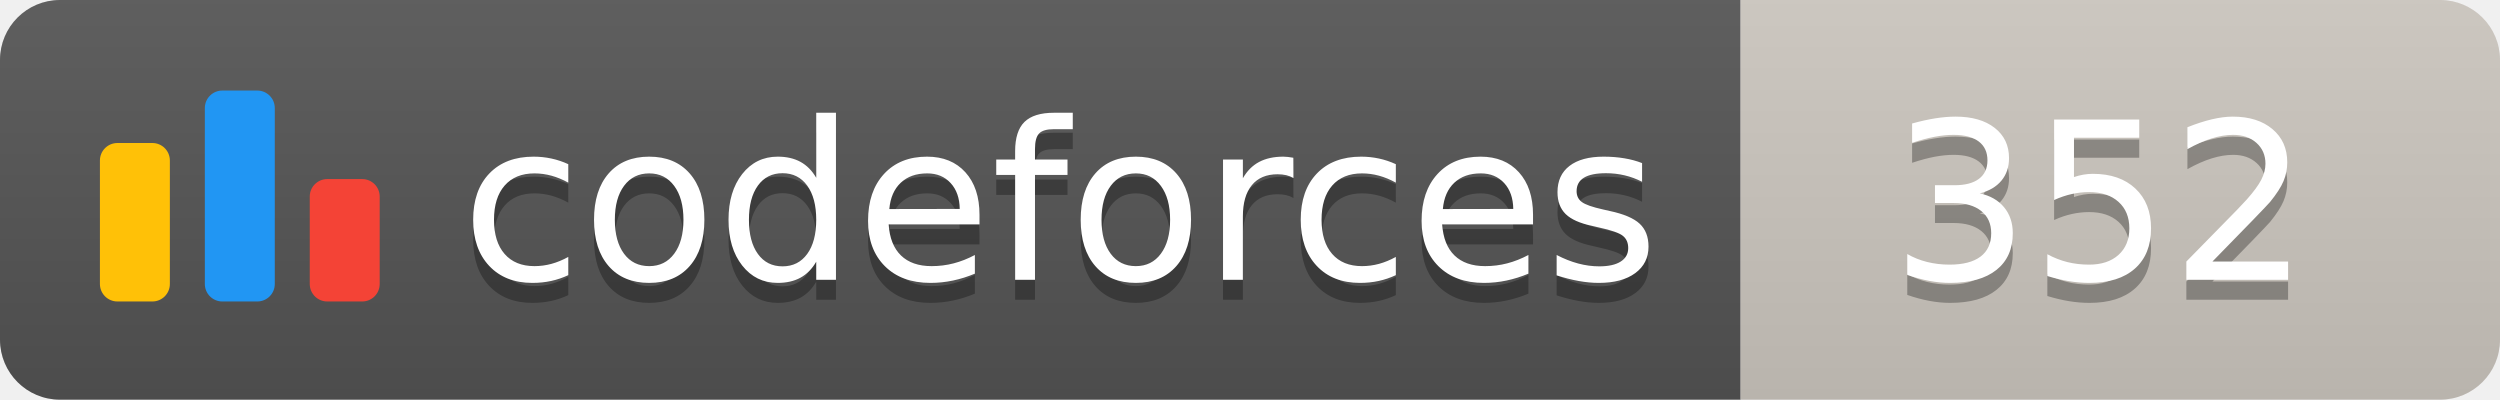
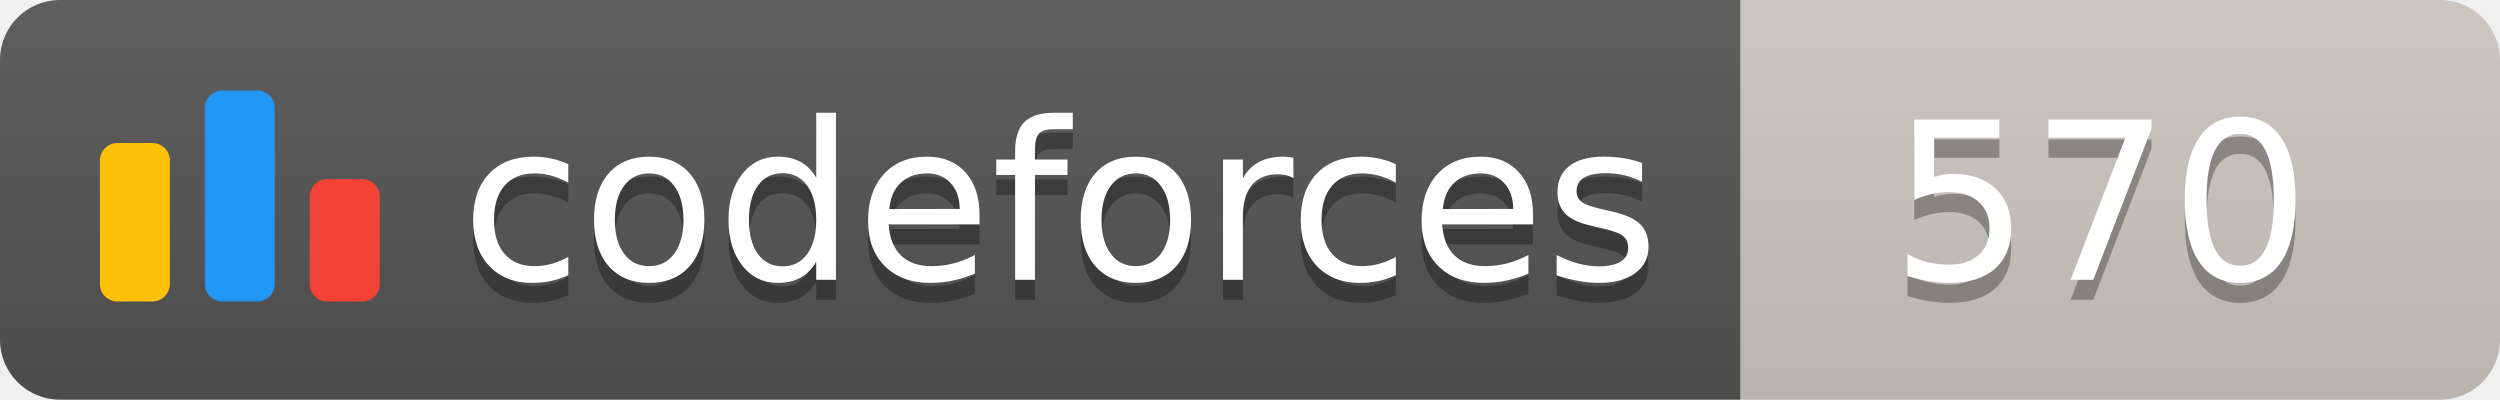
<svg xmlns="http://www.w3.org/2000/svg" width="125.1" height="20">
  <linearGradient id="smooth" x2="0" y2="100%">
    <stop offset="0" stop-color="#bbb" stop-opacity=".1" />
    <stop offset="1" stop-opacity=".1" />
  </linearGradient>
  <clipPath id="round">
    <rect width="125.1" height="20" rx="3" fill="#fff" />
  </clipPath>
  <g clip-path="url(#round)">
    <rect width="87.1" height="20" fill="#555" />
    <rect x="87.1" width="38.0" height="20" fill="#cec8c1" />
    <rect width="125.1" height="20" fill="url(#smooth)" />
  </g>
  <g fill="#fff" text-anchor="middle" font-family="DejaVu Sans,Verdana,Geneva,sans-serif" font-size="110">
    <svg x="5" y="3" class="logo" width="14" height="14" viewBox="0 0 32 25" fill="none">
      <rect y="6" width="8" height="18.125" rx="2" fill="#FFC107" />
      <rect x="24" y="10.125" width="8" height="14" rx="2" fill="#F44336" />
      <rect x="12" width="8" height="24.125" rx="2" fill="#2196F3" />
    </svg>
    <text x="530.5" y="150" fill="#010101" fill-opacity=".3" transform="scale(0.1)" textLength="601.0" lengthAdjust="spacing">codeforces
        </text>
    <text x="530.5" y="140" transform="scale(0.1)" textLength="601.0" lengthAdjust="spacing">codeforces</text>
-     <text x="1051.0" y="150" fill="#010101" fill-opacity=".3" transform="scale(0.1)" textLength="280.0" lengthAdjust="spacing">352
+     <text x="1051.0" y="150" fill="#010101" fill-opacity=".3" transform="scale(0.1)" textLength="280.0" lengthAdjust="spacing">570
        </text>
-     <text x="1051.0" y="140" transform="scale(0.1)" textLength="280.0" lengthAdjust="spacing">352</text>
+     <text x="1051.0" y="140" transform="scale(0.1)" textLength="280.0" lengthAdjust="spacing">570</text>
  </g>
</svg>
